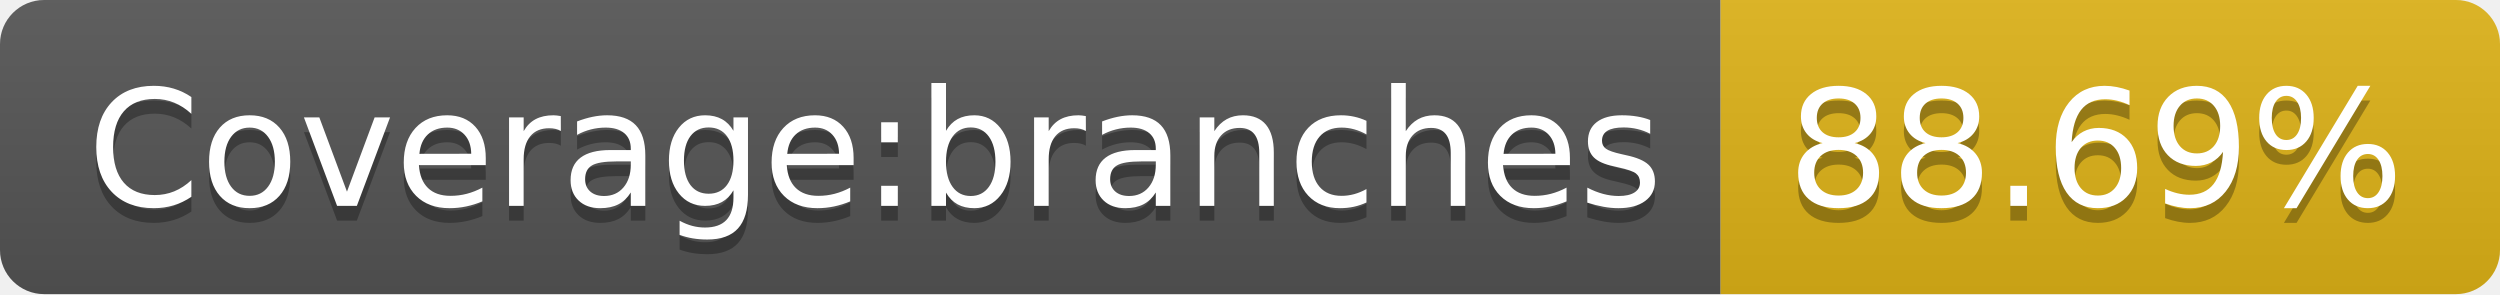
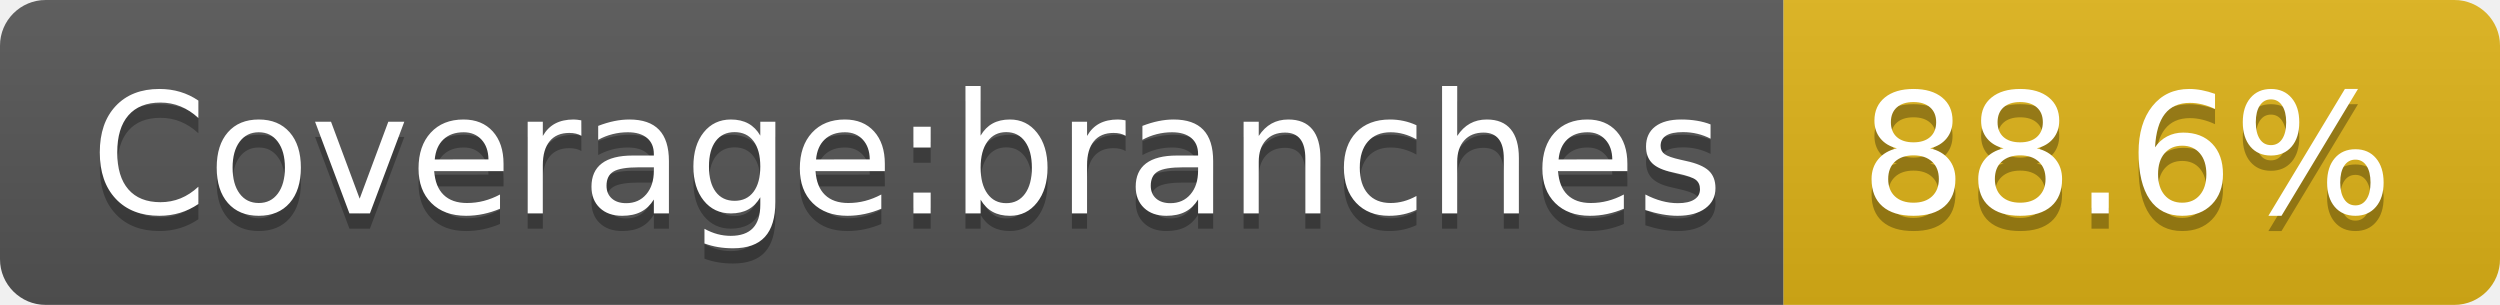
- <svg xmlns="http://www.w3.org/2000/svg" width="170" height="20" role="img" aria-label="Coverage:branches: 88.69%">
+ <svg xmlns="http://www.w3.org/2000/svg" width="164" height="20" role="img" aria-label="Coverage:branches: 88.6%">
  <linearGradient id="s" x2="0" y2="100%">
    <stop offset="0" stop-color="#bbb" stop-opacity=".1" />
    <stop offset="1" stop-opacity=".1" />
  </linearGradient>
  <clipPath id="r">
-     <rect width="170" height="20" rx="3" fill="#fff" />
+     <rect width="164" height="20" rx="3" fill="#fff" />
  </clipPath>
  <g clip-path="url(#r)">
    <rect width="117" height="20" fill="#555" />
-     <rect x="117" width="53" height="20" fill="#dfb317" />
-     <rect width="170" height="20" fill="url(#s)" />
+     <rect x="117" width="47" height="20" fill="#dfb317" />
+     <rect width="164" height="20" fill="url(#s)" />
  </g>
  <g fill="#fff" text-anchor="middle" font-family="Verdana,Geneva,DejaVu Sans,sans-serif" text-rendering="geometricPrecision" font-size="110">
    <text aria-hidden="true" x="595" y="150" fill="#010101" fill-opacity=".3" transform="scale(.1)" textLength="1070">Coverage:branches</text>
    <text x="595" y="140" transform="scale(.1)" fill="#fff" textLength="1070">Coverage:branches</text>
-     <text aria-hidden="true" x="1425" y="150" fill="#010101" fill-opacity=".3" transform="scale(.1)" textLength="430">88.69%</text>
-     <text x="1425" y="140" transform="scale(.1)" fill="#fff" textLength="430">88.69%</text>
+     <text aria-hidden="true" x="1395" y="150" fill="#010101" fill-opacity=".3" transform="scale(.1)" textLength="370">88.6%</text>
+     <text x="1395" y="140" transform="scale(.1)" fill="#fff" textLength="370">88.6%</text>
  </g>
</svg>
